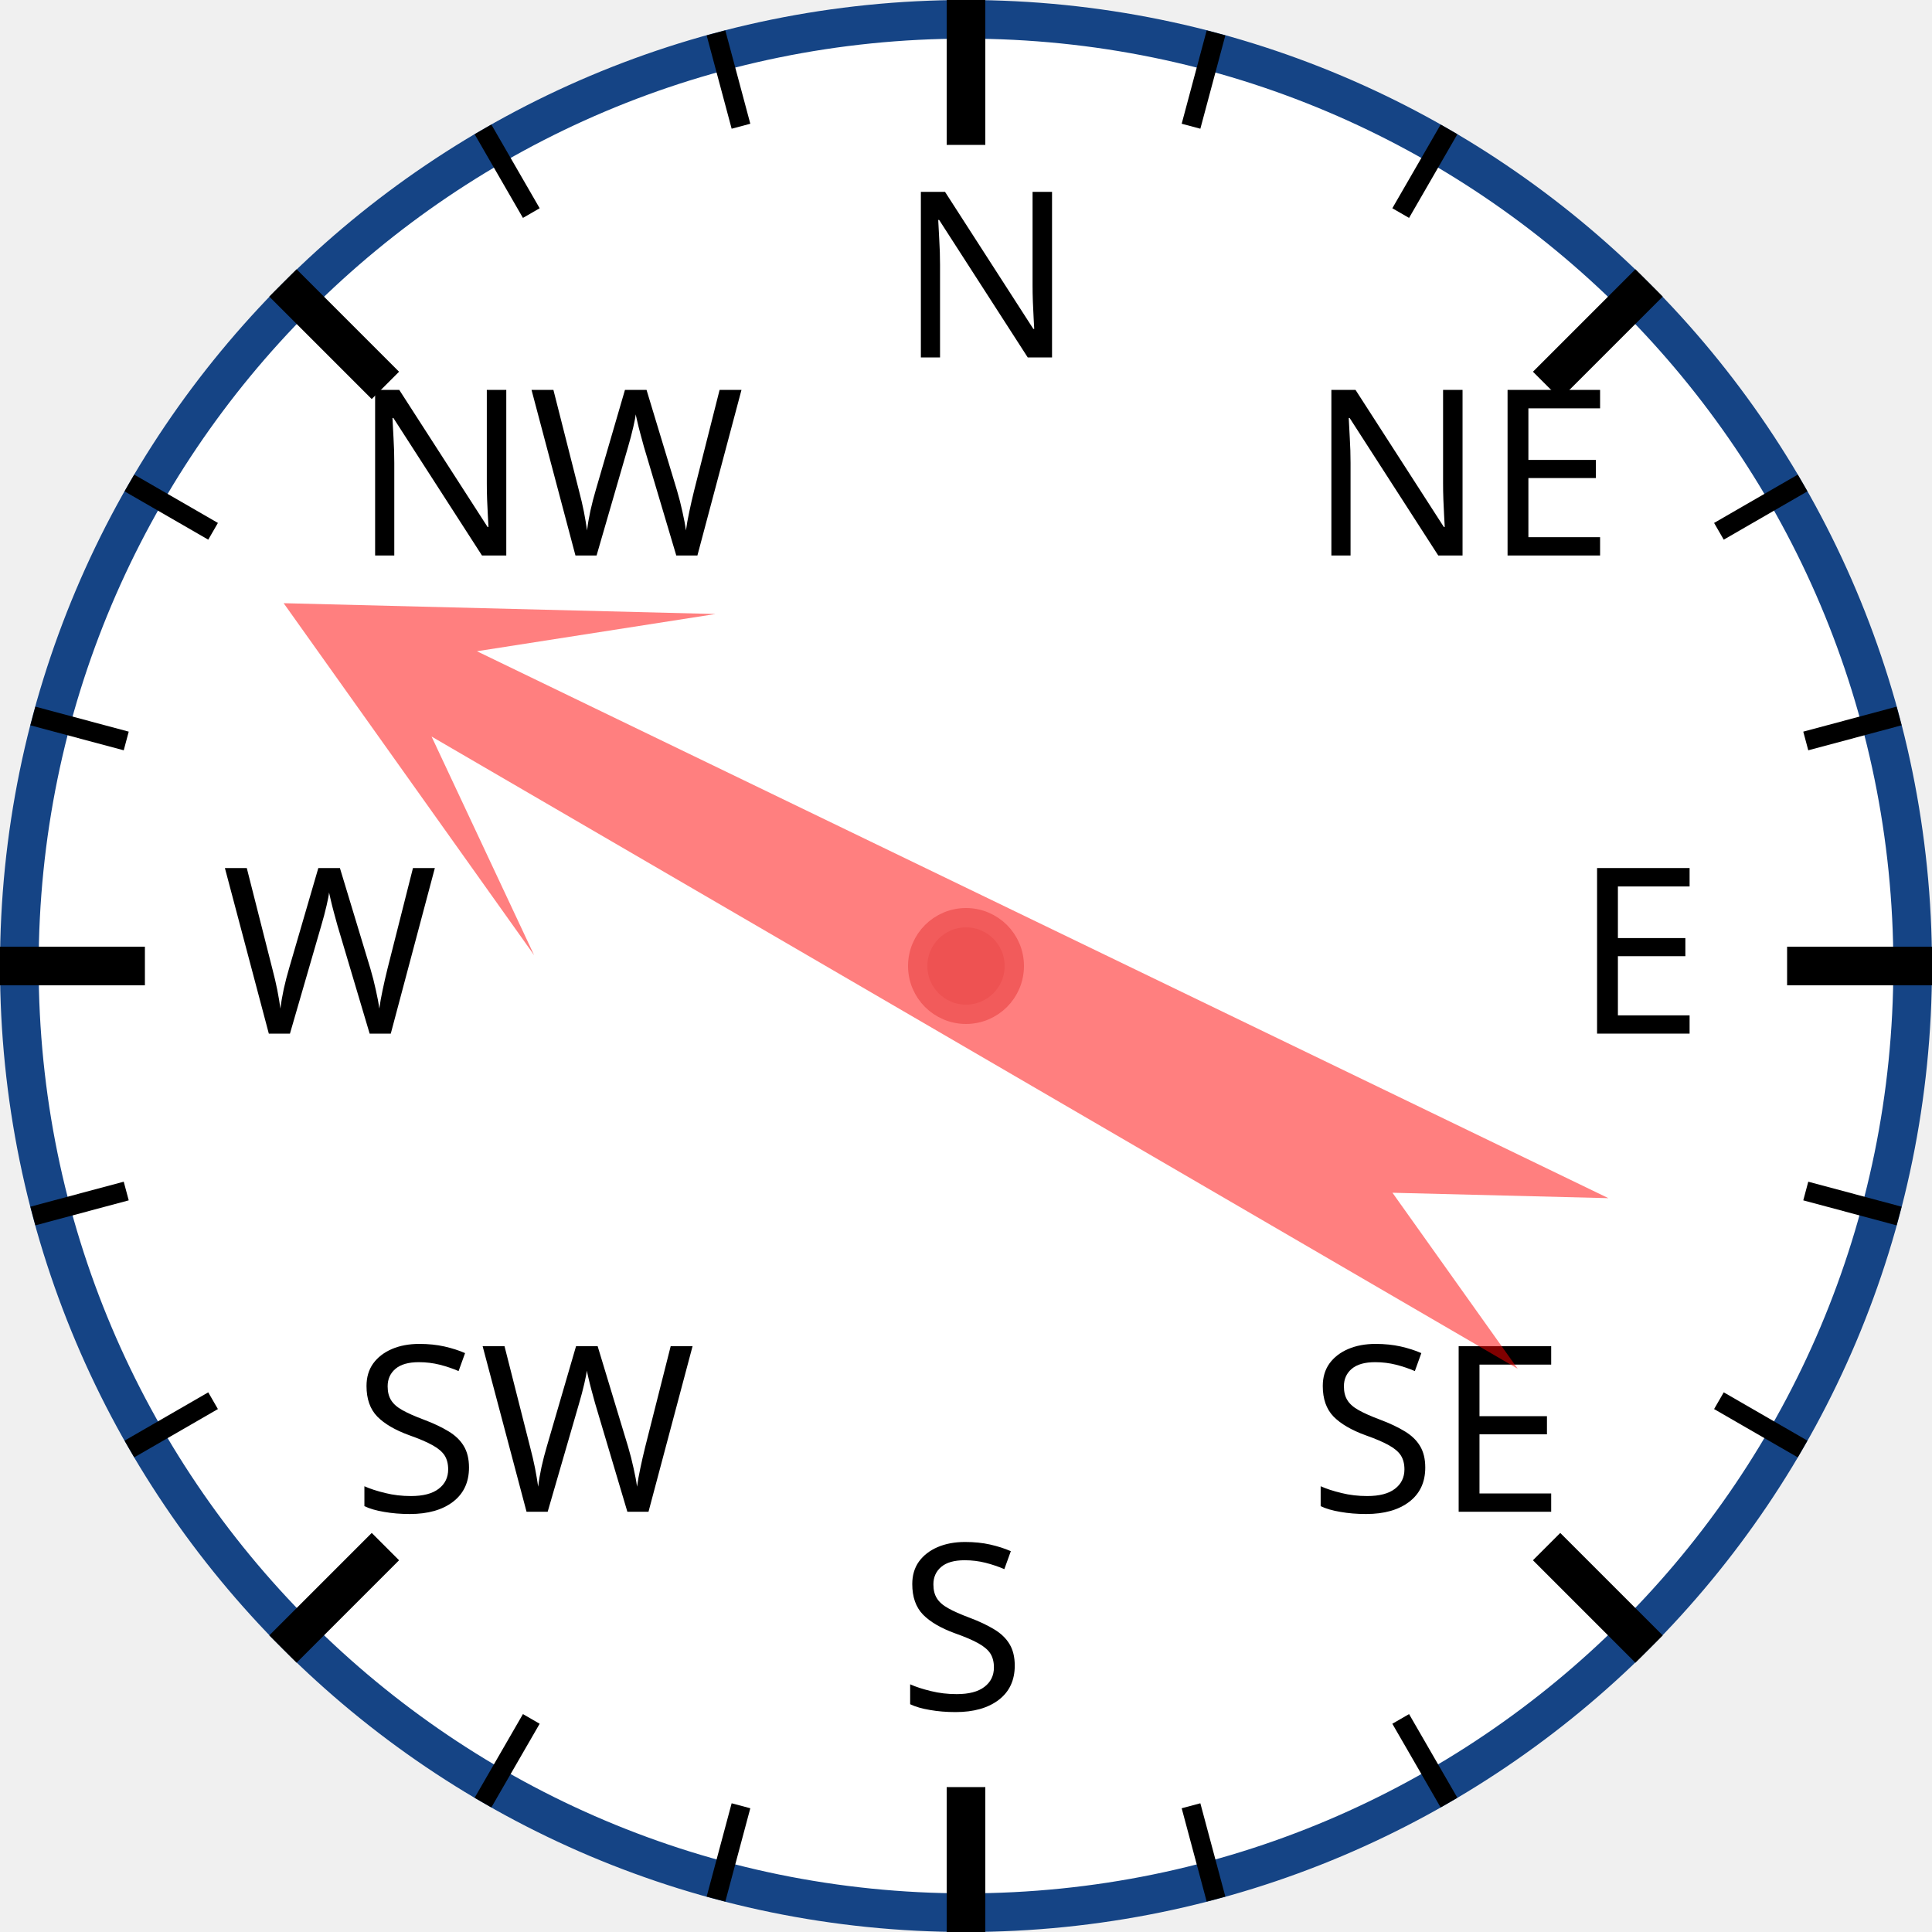
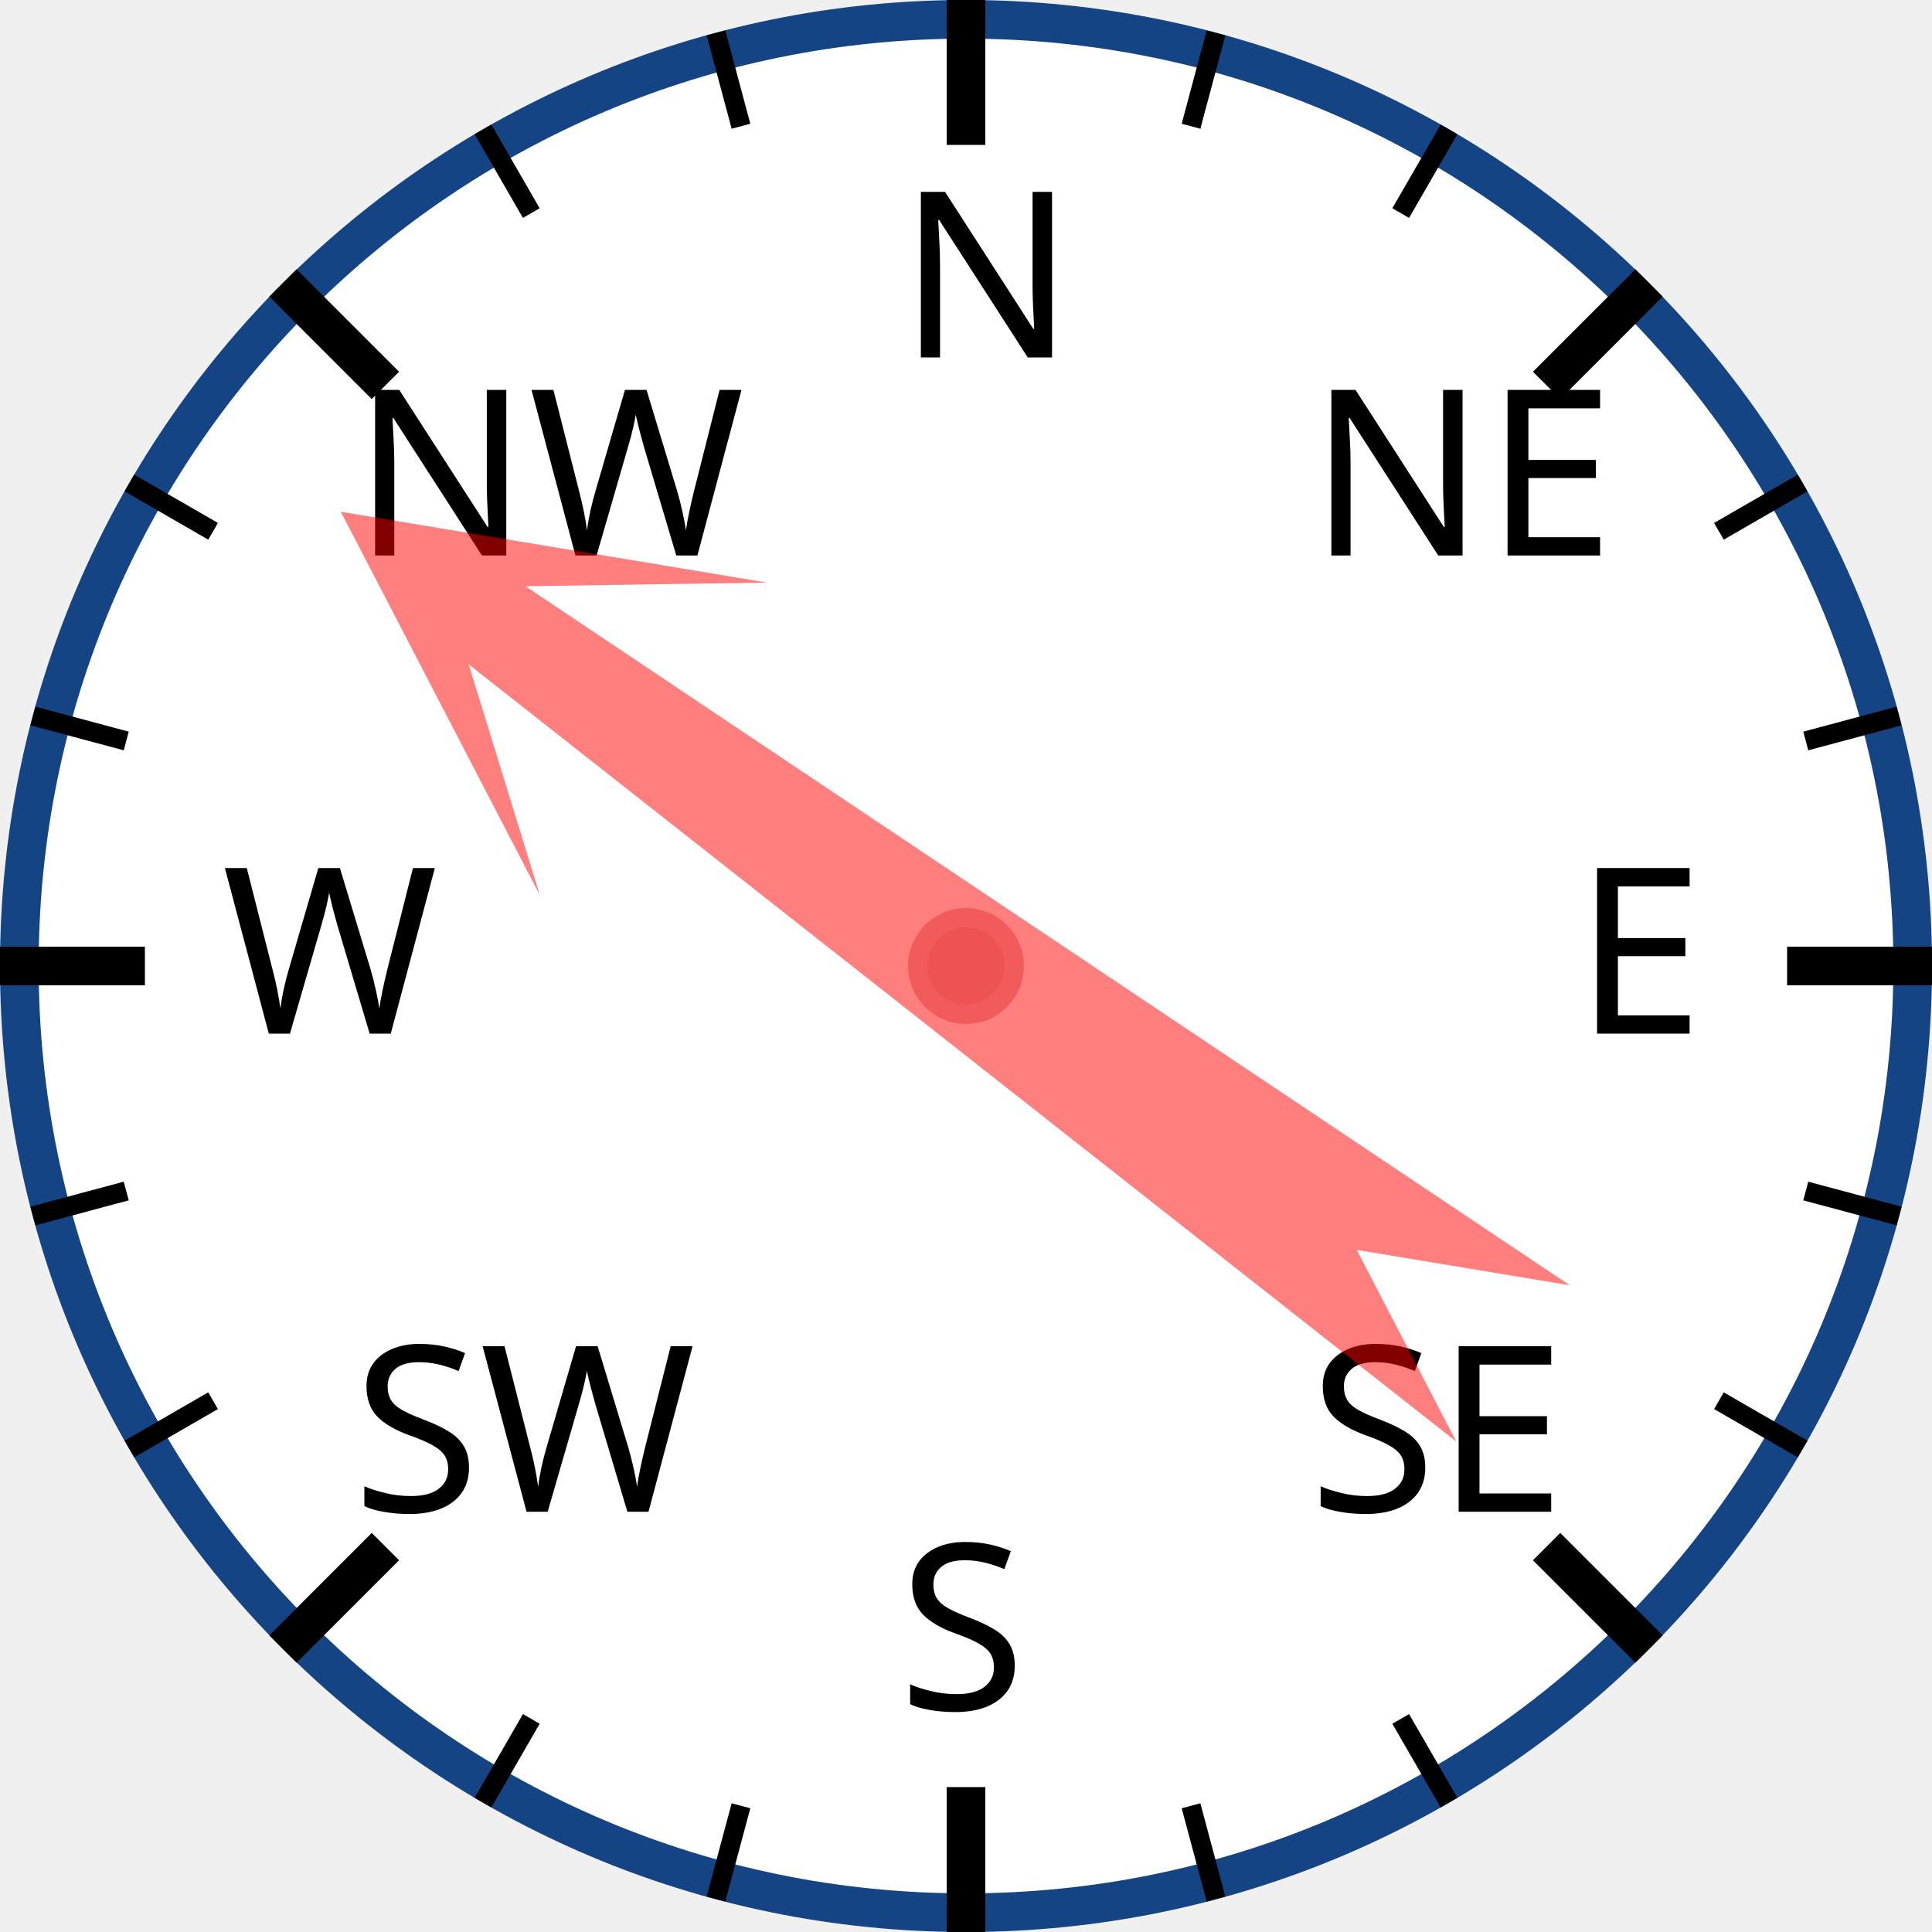
<svg xmlns="http://www.w3.org/2000/svg" width="120px" height="120px" viewBox="0 0 200 200">
  <circle cx="100" cy="100" r="98" style="fill: white; stroke: #154485; stroke-width: 4;" />
  <text x="93.0" y="37.0" style="font-family: sans-serif; font-size: 18pt;">N</text>
  <line x1="100.0" y1="0.0" x2="100.0" y2="15.0" style="stroke: black; stroke-width: 4;" />
  <line x1="74.118" y1="3.407" x2="76.706" y2="13.067" style="stroke: black; stroke-width: 2;" />
  <line x1="50" y1="13.397" x2="55" y2="22.058" style="stroke: black; stroke-width: 2;" />
  <text x="36.503" y="57.503" style="font-family: sans-serif; font-size: 18pt;">NW</text>
  <line x1="29.289" y1="29.289" x2="39.896" y2="39.896" style="stroke: black; stroke-width: 4;" />
  <line x1="13.397" y1="50" x2="22.058" y2="55" style="stroke: black; stroke-width: 2;" />
  <line x1="3.407" y1="74.118" x2="13.067" y2="76.706" style="stroke: black; stroke-width: 2;" />
  <text x="23.0" y="107.0" style="font-family: sans-serif; font-size: 18pt;">W</text>
  <line x1="0.0" y1="100.0" x2="15.0" y2="100.0" style="stroke: black; stroke-width: 4;" />
  <line x1="3.407" y1="125.882" x2="13.067" y2="123.294" style="stroke: black; stroke-width: 2;" />
  <line x1="13.397" y1="150" x2="22.058" y2="145" style="stroke: black; stroke-width: 2;" />
  <text x="36.503" y="156.497" style="font-family: sans-serif; font-size: 18pt;">SW</text>
  <line x1="29.289" y1="170.711" x2="39.896" y2="160.104" style="stroke: black; stroke-width: 4;" />
  <line x1="50" y1="186.603" x2="55" y2="177.942" style="stroke: black; stroke-width: 2;" />
  <line x1="74.118" y1="196.593" x2="76.706" y2="186.933" style="stroke: black; stroke-width: 2;" />
  <text x="93" y="177.0" style="font-family: sans-serif; font-size: 18pt;">S</text>
  <line x1="100" y1="200.0" x2="100" y2="185.0" style="stroke: black; stroke-width: 4;" />
  <line x1="125.882" y1="196.593" x2="123.294" y2="186.933" style="stroke: black; stroke-width: 2;" />
  <line x1="150.0" y1="186.603" x2="145.0" y2="177.942" style="stroke: black; stroke-width: 2;" />
  <text x="135.497" y="156.497" style="font-family: sans-serif; font-size: 18pt;">SE</text>
  <line x1="170.711" y1="170.711" x2="160.104" y2="160.104" style="stroke: black; stroke-width: 4;" />
  <line x1="186.603" y1="150" x2="177.942" y2="145" style="stroke: black; stroke-width: 2;" />
  <line x1="196.593" y1="125.882" x2="186.933" y2="123.294" style="stroke: black; stroke-width: 2;" />
  <text x="163.0" y="107" style="font-family: sans-serif; font-size: 18pt;">E</text>
  <line x1="200.0" y1="100" x2="185.0" y2="100" style="stroke: black; stroke-width: 4;" />
  <line x1="196.593" y1="74.118" x2="186.933" y2="76.706" style="stroke: black; stroke-width: 2;" />
  <line x1="186.603" y1="50" x2="177.942" y2="55" style="stroke: black; stroke-width: 2;" />
  <text x="135.497" y="57.503" style="font-family: sans-serif; font-size: 18pt;">NE</text>
  <line x1="170.711" y1="29.289" x2="160.104" y2="39.896" style="stroke: black; stroke-width: 4;" />
  <line x1="150" y1="13.397" x2="145" y2="22.058" style="stroke: black; stroke-width: 2;" />
  <line x1="125.882" y1="3.407" x2="123.294" y2="13.067" style="stroke: black; stroke-width: 2;" />
-   <polygon points="100 20 120 60 105 40 110 170 100 150 90 170 95 40 80 60" style="fill: red; fill-opacity: 0.5;" transform="rotate(298,100,100)" />
+   <polygon points="100 20 120 60 105 40 110 170 100 150 90 170 95 40 80 60" style="fill: red; fill-opacity: 0.5;" transform="rotate(306,100,100)" />
  <circle cx="100" cy="100" r="5" style="fill: #EE5252; stroke: #F25B5B; stroke-width: 2;" />
</svg>
